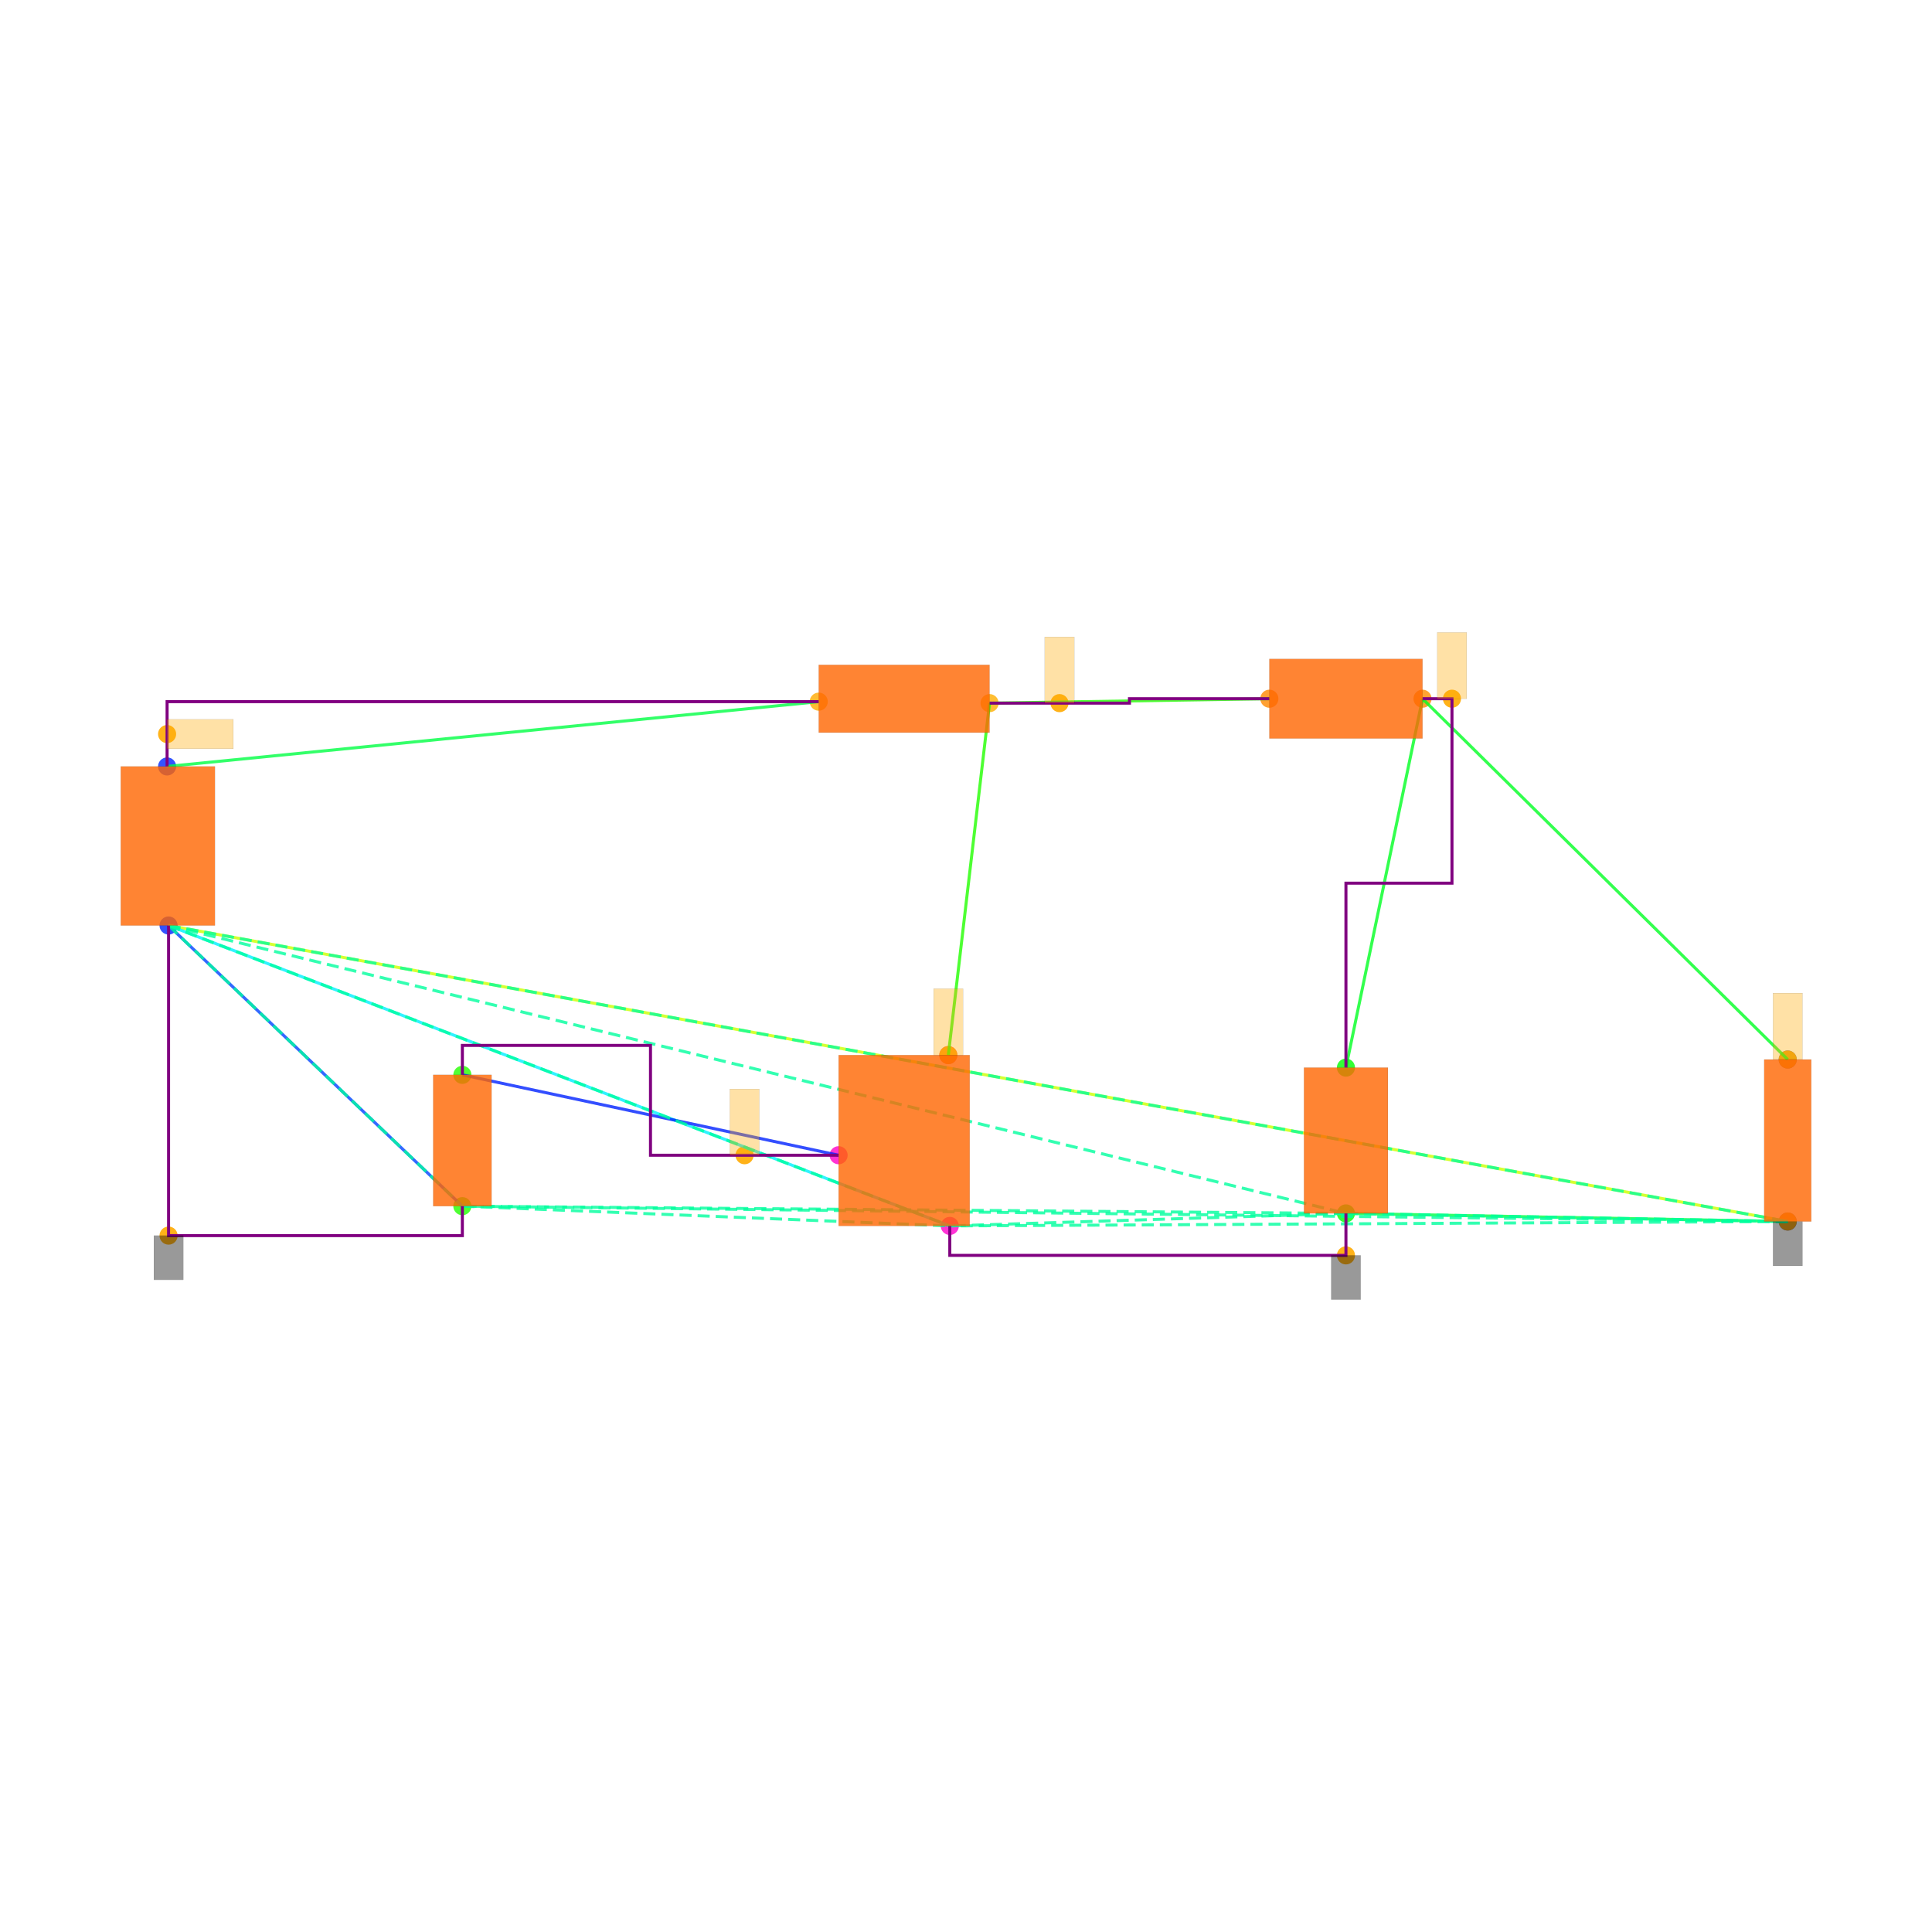
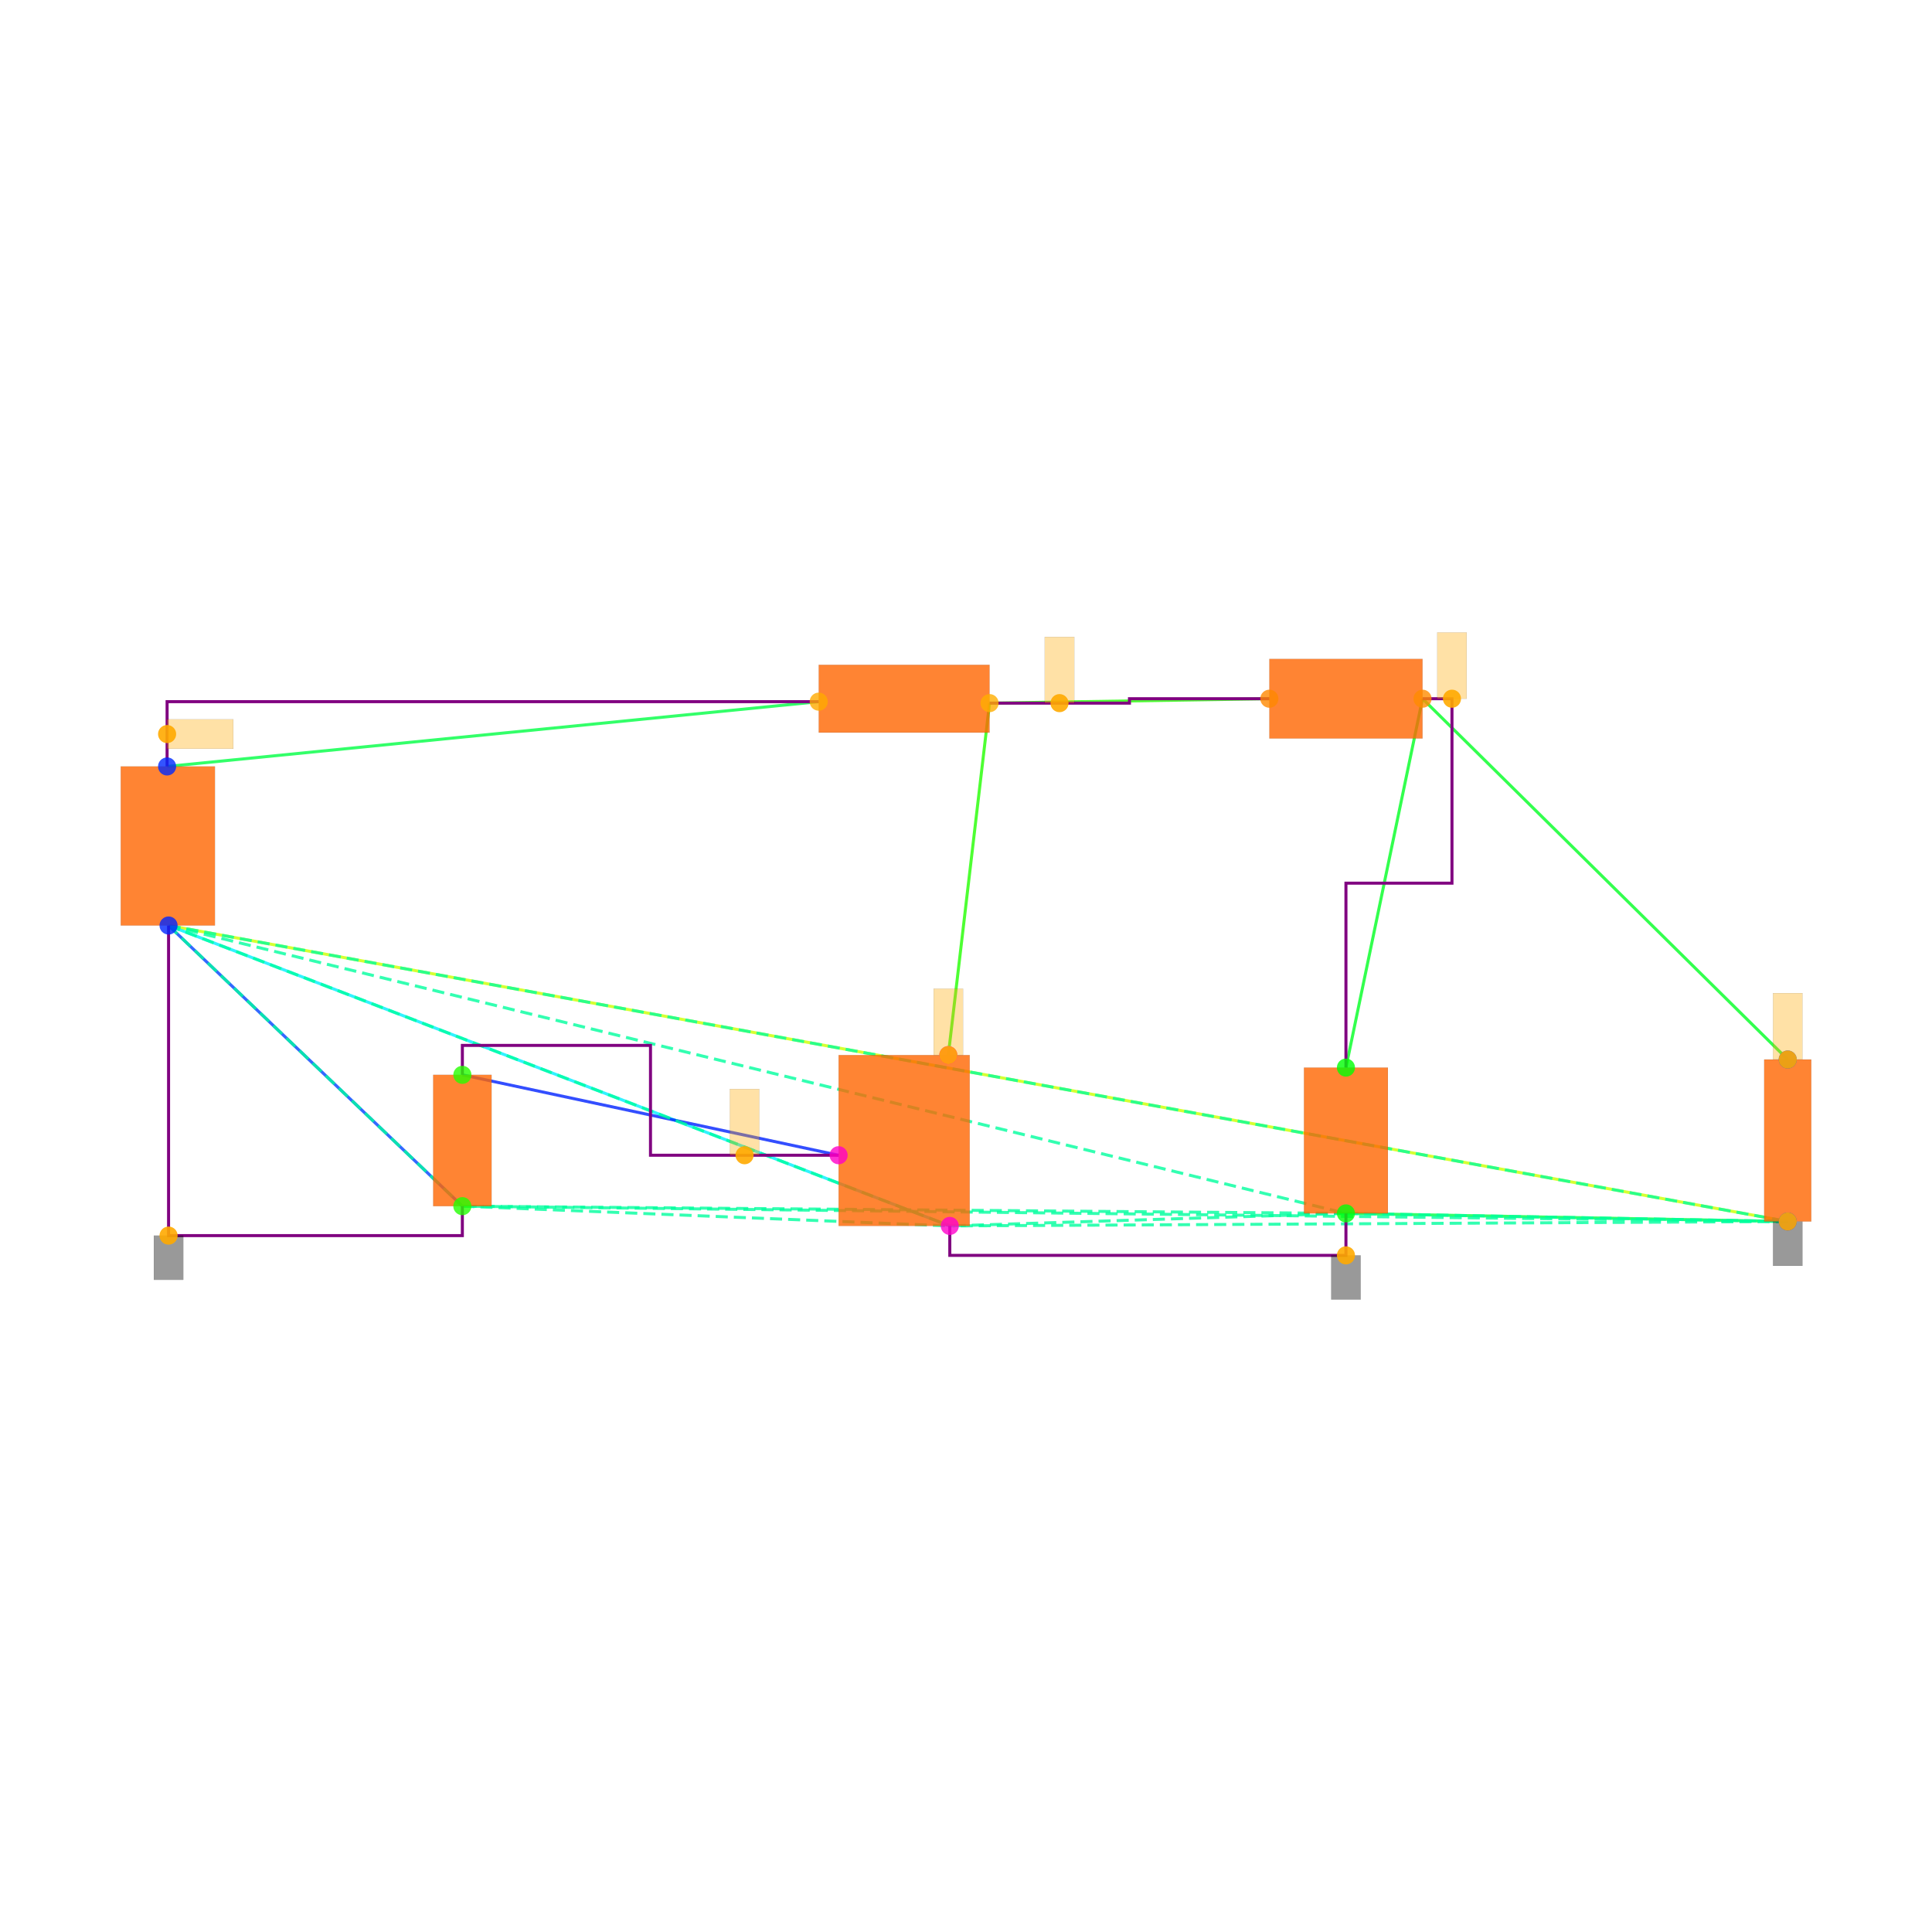
<svg xmlns="http://www.w3.org/2000/svg" width="640" height="640" viewBox="0 0 640 640">
  <rect width="100%" height="100%" fill="white" />
  <g>
+     <polyline data-points="-5.005,2.54 -0.58,2.98" data-type="line" data-label="" points="55.353,253.899 271.217,232.435" fill="none" stroke="hsl(136, 100%, 50%, 0.8)" stroke-width="1px" />
+   </g>
+   <g>
+     <polyline data-points="0.58,2.97 2.48,3" data-type="line" data-label="" points="327.805,232.923 420.493,231.459" fill="none" stroke="hsl(112, 100%, 50%, 0.8)" stroke-width="1px" />
+   </g>
+   <g>
+     <polyline data-points="3.52,3 3,0.49500000000000005" data-type="line" data-label="" points="471.227,231.459 445.86,353.66" fill="none" stroke="hsl(128, 100%, 50%, 0.8)" stroke-width="1px" />
+   </g>
+   <g>
+     <polyline data-points="3.52,3 6,0.55" data-type="line" data-label="" points="471.227,231.459 592.208,350.977" fill="none" stroke="hsl(128, 100%, 50%, 0.8)" stroke-width="1px" />
+   </g>
+   <g>
+     <polyline data-points="3,-0.49500000000000005 6,-0.55" data-type="line" data-label="" points="445.86,401.955 592.208,404.638" fill="none" stroke="hsl(136, 100%, 50%, 0.8)" stroke-width="1px" />
+   </g>
+   <g>
+     <polyline data-points="6,-0.55 -4.995,1.46" data-type="line" data-label="" points="592.208,404.638 55.841,306.585" fill="none" stroke="hsl(72, 100%, 50%, 0.8)" stroke-width="1px" />
+   </g>
+   <g>
+     <polyline data-points="0.58,2.97 0.3,0.58" data-type="line" data-label="" points="327.805,232.923 314.146,349.514" fill="none" stroke="hsl(112, 100%, 50%, 0.8)" stroke-width="1px" />
+   </g>
+   <g>
+     <polyline data-points="0.31,-0.58 -4.995,1.46" data-type="line" data-label="" points="314.634,406.102 55.841,306.585" fill="none" stroke="hsl(184, 100%, 50%, 0.8)" stroke-width="1px" />
+   </g>
+   <g>
+     <polyline data-points="-0.445,-0.1 -2.9999378,0.4458008" data-type="line" data-label="" points="277.803,382.686 153.166,356.06" fill="none" stroke="hsl(232, 100%, 50%, 0.8)" stroke-width="1px" />
+   </g>
+   <g>
+     <polyline data-points="-3.0000622,-0.4458008 -4.995,1.46" data-type="line" data-label="" points="153.16,399.555 55.841,306.585" fill="none" stroke="hsl(224, 100%, 50%, 0.8)" stroke-width="1px" />
+   </g>
+   <g>
+     <polyline data-points="-4.995,1.46 3,-0.49500000000000005" data-type="line" data-label="" points="55.841,306.585 445.86,401.955" fill="none" stroke="hsl(157, 100%, 50%, 0.8)" stroke-width="1px" stroke-dasharray="4 2" />
+   </g>
+   <g>
+     <polyline data-points="-4.995,1.46 6,-0.55" data-type="line" data-label="" points="55.841,306.585 592.208,404.638" fill="none" stroke="hsl(157, 100%, 50%, 0.8)" stroke-width="1px" stroke-dasharray="4 2" />
+   </g>
+   <g>
+     <polyline data-points="-4.995,1.46 -3.0000622,-0.4458008" data-type="line" data-label="" points="55.841,306.585 153.16,399.555" fill="none" stroke="hsl(157, 100%, 50%, 0.8)" stroke-width="1px" stroke-dasharray="4 2" />
+   </g>
+   <g>
+     <polyline data-points="-4.995,1.46 0.31,-0.58" data-type="line" data-label="" points="55.841,306.585 314.634,406.102" fill="none" stroke="hsl(157, 100%, 50%, 0.8)" stroke-width="1px" stroke-dasharray="4 2" />
+   </g>
+   <g>
+     <polyline data-points="3,-0.49500000000000005 6,-0.55" data-type="line" data-label="" points="445.86,401.955 592.208,404.638" fill="none" stroke="hsl(157, 100%, 50%, 0.8)" stroke-width="1px" stroke-dasharray="4 2" />
+   </g>
+   <g>
+     <polyline data-points="3,-0.49500000000000005 -3.0000622,-0.4458008" data-type="line" data-label="" points="445.86,401.955 153.16,399.555" fill="none" stroke="hsl(157, 100%, 50%, 0.8)" stroke-width="1px" stroke-dasharray="4 2" />
+   </g>
+   <g>
+     <polyline data-points="3,-0.49500000000000005 0.31,-0.58" data-type="line" data-label="" points="445.86,401.955 314.634,406.102" fill="none" stroke="hsl(157, 100%, 50%, 0.8)" stroke-width="1px" stroke-dasharray="4 2" />
+   </g>
+   <g>
+     <polyline data-points="6,-0.55 -3.0000622,-0.4458008" data-type="line" data-label="" points="592.208,404.638 153.16,399.555" fill="none" stroke="hsl(157, 100%, 50%, 0.8)" stroke-width="1px" stroke-dasharray="4 2" />
+   </g>
+   <g>
+     <polyline data-points="6,-0.55 0.31,-0.58" data-type="line" data-label="" points="592.208,404.638 314.634,406.102" fill="none" stroke="hsl(157, 100%, 50%, 0.8)" stroke-width="1px" stroke-dasharray="4 2" />
+   </g>
+   <g>
+     <polyline data-points="-3.0000622,-0.4458008 0.31,-0.58" data-type="line" data-label="" points="153.16,399.555 314.634,406.102" fill="none" stroke="hsl(157, 100%, 50%, 0.8)" stroke-width="1px" stroke-dasharray="4 2" />
+   </g>
+   <g>
+     <polyline data-points="0.58,2.97 1.53,2.97 1.53,3 2.48,3" data-type="line" data-label="" points="327.805,232.923 374.149,232.923 374.149,231.459 420.493,231.459" fill="none" stroke="purple" stroke-width="1px" />
+   </g>
+   <g>
+     <polyline data-points="-5.005,2.54 -5.005,2.9800000000000004 -0.5800000000000001,2.9800000000000004" data-type="line" data-label="" points="55.353,253.899 55.353,232.435 271.217,232.435" fill="none" stroke="purple" stroke-width="1px" />
+   </g>
+   <g>
+     <polyline data-points="3.52,3 3.7199999999999998,3 3.7199999999999998,1.7474999999999996 3,1.7474999999999996 3,0.49500000000000005" data-type="line" data-label="" points="471.227,231.459 480.983,231.459 480.983,292.56 445.86,292.56 445.86,353.66" fill="none" stroke="purple" stroke-width="1px" />
+   </g>
+   <g>
+     <polyline data-points="3,-0.4950000000000001 3,-0.78 0.31,-0.78 0.31,-0.58" data-type="line" data-label="" points="445.86,401.955 445.86,415.858 314.634,415.858 314.634,406.102" fill="none" stroke="purple" stroke-width="1px" />
+   </g>
+   <g>
+     <polyline data-points="-4.995,1.46 -4.995,-0.6458008 -3.0000622,-0.6458008 -3.0000622,-0.4458007999999998" data-type="line" data-label="" points="55.841,306.585 55.841,409.312 153.16,409.312 153.16,399.555" fill="none" stroke="purple" stroke-width="1px" />
+   </g>
+   <g>
+     <polyline data-points="-0.44499999999999984,-0.09999999999999987 -1.7224689,-0.09999999999999987 -1.7224689,0.6458008000000002 -2.9999378,0.6458008000000002 -2.9999378,0.4458008" data-type="line" data-label="" points="277.803,382.686 215.484,382.686 215.484,346.304 153.166,346.304 153.166,356.06" fill="none" stroke="purple" stroke-width="1px" />
+   </g>
+   <g>
+     <rect data-type="rect" data-label="schematic_component_0" data-x="-5" data-y="2" x="40" y="253.899" width="31.194" height="52.685" fill="hsl(24, 100%, 50%, 0.8)" stroke="black" stroke-width="0.02" />
+   </g>
+   <g>
+     <rect data-type="rect" data-label="schematic_component_1" data-x="0" data-y="3" x="271.217" y="220.239" width="56.588" height="22.44" fill="hsl(24, 100%, 50%, 0.8)" stroke="black" stroke-width="0.02" />
+   </g>
+   <g>
+     <rect data-type="rect" data-label="schematic_component_2" data-x="3" data-y="3" x="420.493" y="218.288" width="50.734" height="26.343" fill="hsl(24, 100%, 50%, 0.8)" stroke="black" stroke-width="0.02" />
+   </g>
+   <g>
+     <rect data-type="rect" data-label="schematic_component_3" data-x="3" data-y="0" x="431.957" y="353.66" width="27.806" height="48.295" fill="hsl(24, 100%, 50%, 0.8)" stroke="black" stroke-width="0.02" />
+   </g>
+   <g>
+     <rect data-type="rect" data-label="schematic_component_4" data-x="6" data-y="0" x="584.416" y="350.977" width="15.584" height="53.661" fill="hsl(24, 100%, 50%, 0.8)" stroke="black" stroke-width="0.02" />
+   </g>
+   <g>
+     <rect data-type="rect" data-label="schematic_component_5" data-x="-3" data-y="0" x="143.498" y="356.06" width="19.33" height="43.495" fill="hsl(24, 100%, 50%, 0.8)" stroke="black" stroke-width="0.02" />
+   </g>
+   <g>
+     <rect data-type="rect" data-label="schematic_component_6" data-x="0" data-y="0" x="277.803" y="349.514" width="43.417" height="56.588" fill="hsl(24, 100%, 50%, 0.8)" stroke="black" stroke-width="0.02" />
+   </g>
+   <g>
+     <rect data-type="rect" data-label="netId: .V1 &gt; .pin1 to .L1 &gt; .pin1 globalConnNetId: connectivity_net0" data-x="-4.78" data-y="2.7600000000000002" x="55.353" y="238.289" width="21.952" height="9.757" fill="hsl(40, 100%, 50%, 0.35)" stroke="black" stroke-width="0.02" />
+   </g>
+   <g>
+     <rect data-type="rect" data-label="netId: GND globalConnNetId: connectivity_net3" data-x="3" data-y="-0.93" x="440.981" y="415.858" width="9.757" height="14.635" fill="#00000066" stroke="#000000" stroke-width="0.02" />
+   </g>
+   <g>
+     <rect data-type="rect" data-label="netId: GND globalConnNetId: connectivity_net3" data-x="6" data-y="-0.7010000000000001" x="587.33" y="404.687" width="9.757" height="14.635" fill="#00000066" stroke="#000000" stroke-width="0.02" />
+   </g>
+   <g>
+     <rect data-type="rect" data-label="netId: GND globalConnNetId: connectivity_net3" data-x="-4.995" data-y="-0.7958008" x="50.963" y="409.312" width="9.757" height="14.635" fill="#00000066" stroke="#000000" stroke-width="0.02" />
+   </g>
+   <g>
+     <rect data-type="rect" data-label="netId: .L1 &gt; .pin2 to .M1 &gt; .drain globalConnNetId: connectivity_net1" data-x="1.055" data-y="3.1950000000000003" x="346.099" y="210.97" width="9.757" height="21.952" fill="hsl(40, 100%, 50%, 0.35)" stroke="black" stroke-width="0.02" />
+   </g>
+   <g>
+     <rect data-type="rect" data-label="netId: .L1 &gt; .pin2 to .M1 &gt; .drain globalConnNetId: connectivity_net1" data-x="0.3" data-y="0.8059999999999999" x="309.268" y="327.513" width="9.757" height="21.952" fill="hsl(40, 100%, 50%, 0.35)" stroke="black" stroke-width="0.02" />
+   </g>
+   <g>
+     <rect data-type="rect" data-label="netId: .D1 &gt; .cathode to .R1 &gt; .pin1 globalConnNetId: connectivity_net2" data-x="3.7199999999999998" data-y="3.225" x="476.105" y="209.507" width="9.757" height="21.952" fill="hsl(40, 100%, 50%, 0.35)" stroke="black" stroke-width="0.02" />
+   </g>
+   <g>
+     <rect data-type="rect" data-label="netId: .D1 &gt; .cathode to .R1 &gt; .pin1 globalConnNetId: connectivity_net2" data-x="6" data-y="0.776" x="587.33" y="328.976" width="9.757" height="21.952" fill="hsl(40, 100%, 50%, 0.35)" stroke="black" stroke-width="0.02" />
+   </g>
+   <g>
+     <rect data-type="rect" data-label="netId: .M1 &gt; .gate to .V2 &gt; .pin1 globalConnNetId: connectivity_net4" data-x="-1.08373445" data-y="0.12500000000000014" x="241.765" y="360.734" width="9.757" height="21.952" fill="hsl(40, 100%, 50%, 0.35)" stroke="black" stroke-width="0.02" />
+   </g>
+   <g>
    <circle data-type="point" data-label="V1.1 y+" data-x="-5.005" data-y="2.54" cx="55.353" cy="253.899" r="3" fill="hsl(230, 100%, 50%, 0.8)" />
  </g>
  <g>
    <circle data-type="point" data-label="V1.2 y-" data-x="-4.995" data-y="1.46" cx="55.841" cy="306.585" r="3" fill="hsl(231, 100%, 50%, 0.8)" />
  </g>
  <g>
    <circle data-type="point" data-label="L1.1 x-" data-x="-0.58" data-y="2.98" cx="271.217" cy="232.435" r="3" fill="hsl(40, 100%, 50%, 0.8)" />
  </g>
  <g>
    <circle data-type="point" data-label="L1.2 x+" data-x="0.58" data-y="2.97" cx="327.805" cy="232.923" r="3" fill="hsl(41, 100%, 50%, 0.8)" />
  </g>
  <g>
    <circle data-type="point" data-label="D1.1 x-" data-x="2.48" data-y="3" cx="420.493" cy="231.459" r="3" fill="hsl(32, 100%, 50%, 0.8)" />
  </g>
  <g>
    <circle data-type="point" data-label="D1.2 x+" data-x="3.52" data-y="3" cx="471.227" cy="231.459" r="3" fill="hsl(33, 100%, 50%, 0.8)" />
  </g>
  <g>
    <circle data-type="point" data-label="C1.2 y-" data-x="3" data-y="-0.49500000000000005" cx="445.86" cy="401.955" r="3" fill="hsl(122, 100%, 50%, 0.8)" />
  </g>
  <g>
    <circle data-type="point" data-label="C1.1 y+" data-x="3" data-y="0.49500000000000005" cx="445.86" cy="353.66" r="3" fill="hsl(121, 100%, 50%, 0.8)" />
  </g>
  <g>
    <circle data-type="point" data-label="R1.1 y+" data-x="6" data-y="0.55" cx="592.208" cy="350.977" r="3" fill="hsl(226, 100%, 50%, 0.8)" />
  </g>
  <g>
    <circle data-type="point" data-label="R1.2 y-" data-x="6" data-y="-0.55" cx="592.208" cy="404.638" r="3" fill="hsl(227, 100%, 50%, 0.8)" />
  </g>
  <g>
    <circle data-type="point" data-label="V2.1 y+" data-x="-2.9999378" data-y="0.4458008" cx="153.166" cy="356.06" r="3" fill="hsl(111, 100%, 50%, 0.8)" />
  </g>
  <g>
    <circle data-type="point" data-label="V2.2 y-" data-x="-3.0000622" data-y="-0.4458008" cx="153.16" cy="399.555" r="3" fill="hsl(112, 100%, 50%, 0.8)" />
  </g>
  <g>
    <circle data-type="point" data-label="M1.1 y+" data-x="0.3" data-y="0.58" cx="314.146" cy="349.514" r="3" fill="hsl(311, 100%, 50%, 0.8)" />
  </g>
  <g>
    <circle data-type="point" data-label="M1.2 y-" data-x="0.31" data-y="-0.58" cx="314.634" cy="406.102" r="3" fill="hsl(312, 100%, 50%, 0.8)" />
  </g>
  <g>
    <circle data-type="point" data-label="M1.3 x-" data-x="-0.445" data-y="-0.1" cx="277.803" cy="382.686" r="3" fill="hsl(313, 100%, 50%, 0.8)" />
  </g>
  <g>
    <circle data-type="point" data-label="anchorPoint orientation: x+" data-x="-5.005" data-y="2.7600000000000002" cx="55.353" cy="243.167" r="3" fill="hsl(40, 100%, 50%, 0.9)" />
  </g>
  <g>
    <circle data-type="point" data-label="anchorPoint orientation: y-" data-x="3" data-y="-0.78" cx="445.86" cy="415.858" r="3" fill="hsl(40, 100%, 50%, 0.9)" />
  </g>
  <g>
    <circle data-type="point" data-label="anchorPoint orientation: y-" data-x="6" data-y="-0.55" cx="592.208" cy="404.638" r="3" fill="hsl(40, 100%, 50%, 0.9)" />
  </g>
  <g>
    <circle data-type="point" data-label="anchorPoint orientation: y-" data-x="-4.995" data-y="-0.6458008" cx="55.841" cy="409.312" r="3" fill="hsl(40, 100%, 50%, 0.9)" />
  </g>
  <g>
    <circle data-type="point" data-label="anchorPoint orientation: y+" data-x="1.055" data-y="2.97" cx="350.977" cy="232.923" r="3" fill="hsl(40, 100%, 50%, 0.9)" />
  </g>
  <g>
    <circle data-type="point" data-label="anchorPoint orientation: y+" data-x="0.3" data-y="0.58" cx="314.146" cy="349.514" r="3" fill="hsl(40, 100%, 50%, 0.9)" />
  </g>
  <g>
    <circle data-type="point" data-label="anchorPoint orientation: y+" data-x="3.7199999999999998" data-y="3" cx="480.983" cy="231.459" r="3" fill="hsl(40, 100%, 50%, 0.9)" />
  </g>
  <g>
    <circle data-type="point" data-label="anchorPoint orientation: y+" data-x="6" data-y="0.55" cx="592.208" cy="350.977" r="3" fill="hsl(40, 100%, 50%, 0.9)" />
  </g>
  <g>
    <circle data-type="point" data-label="anchorPoint orientation: y+" data-x="-1.08373445" data-y="-0.09999999999999987" cx="246.644" cy="382.686" r="3" fill="hsl(40, 100%, 50%, 0.9)" />
-   </g>
-   <g>
-     <polyline data-points="-5.005,2.54 -0.58,2.98" data-type="line" data-label="" points="55.353,253.899 271.217,232.435" fill="none" stroke="hsl(136, 100%, 50%, 0.8)" stroke-width="1" />
-   </g>
-   <g>
-     <polyline data-points="0.58,2.97 2.48,3" data-type="line" data-label="" points="327.805,232.923 420.493,231.459" fill="none" stroke="hsl(112, 100%, 50%, 0.8)" stroke-width="1" />
-   </g>
-   <g>
-     <polyline data-points="3.52,3 3,0.49500000000000005" data-type="line" data-label="" points="471.227,231.459 445.86,353.66" fill="none" stroke="hsl(128, 100%, 50%, 0.8)" stroke-width="1" />
-   </g>
-   <g>
-     <polyline data-points="3.52,3 6,0.55" data-type="line" data-label="" points="471.227,231.459 592.208,350.977" fill="none" stroke="hsl(128, 100%, 50%, 0.8)" stroke-width="1" />
-   </g>
-   <g>
-     <polyline data-points="3,-0.49500000000000005 6,-0.55" data-type="line" data-label="" points="445.86,401.955 592.208,404.638" fill="none" stroke="hsl(136, 100%, 50%, 0.8)" stroke-width="1" />
-   </g>
-   <g>
-     <polyline data-points="6,-0.55 -4.995,1.46" data-type="line" data-label="" points="592.208,404.638 55.841,306.585" fill="none" stroke="hsl(72, 100%, 50%, 0.8)" stroke-width="1" />
-   </g>
-   <g>
-     <polyline data-points="0.58,2.97 0.3,0.58" data-type="line" data-label="" points="327.805,232.923 314.146,349.514" fill="none" stroke="hsl(112, 100%, 50%, 0.8)" stroke-width="1" />
-   </g>
-   <g>
-     <polyline data-points="0.31,-0.58 -4.995,1.46" data-type="line" data-label="" points="314.634,406.102 55.841,306.585" fill="none" stroke="hsl(184, 100%, 50%, 0.8)" stroke-width="1" />
-   </g>
-   <g>
-     <polyline data-points="-0.445,-0.1 -2.9999378,0.4458008" data-type="line" data-label="" points="277.803,382.686 153.166,356.06" fill="none" stroke="hsl(232, 100%, 50%, 0.8)" stroke-width="1" />
-   </g>
-   <g>
-     <polyline data-points="-3.0000622,-0.4458008 -4.995,1.46" data-type="line" data-label="" points="153.16,399.555 55.841,306.585" fill="none" stroke="hsl(224, 100%, 50%, 0.8)" stroke-width="1" />
-   </g>
-   <g>
-     <polyline data-points="-4.995,1.46 3,-0.49500000000000005" data-type="line" data-label="" points="55.841,306.585 445.86,401.955" fill="none" stroke="hsl(157, 100%, 50%, 0.8)" stroke-width="1" stroke-dasharray="4 2" />
-   </g>
-   <g>
-     <polyline data-points="-4.995,1.46 6,-0.55" data-type="line" data-label="" points="55.841,306.585 592.208,404.638" fill="none" stroke="hsl(157, 100%, 50%, 0.8)" stroke-width="1" stroke-dasharray="4 2" />
-   </g>
-   <g>
-     <polyline data-points="-4.995,1.46 -3.0000622,-0.4458008" data-type="line" data-label="" points="55.841,306.585 153.16,399.555" fill="none" stroke="hsl(157, 100%, 50%, 0.8)" stroke-width="1" stroke-dasharray="4 2" />
-   </g>
-   <g>
-     <polyline data-points="-4.995,1.46 0.31,-0.58" data-type="line" data-label="" points="55.841,306.585 314.634,406.102" fill="none" stroke="hsl(157, 100%, 50%, 0.8)" stroke-width="1" stroke-dasharray="4 2" />
-   </g>
-   <g>
-     <polyline data-points="3,-0.49500000000000005 6,-0.55" data-type="line" data-label="" points="445.86,401.955 592.208,404.638" fill="none" stroke="hsl(157, 100%, 50%, 0.8)" stroke-width="1" stroke-dasharray="4 2" />
-   </g>
-   <g>
-     <polyline data-points="3,-0.49500000000000005 -3.0000622,-0.4458008" data-type="line" data-label="" points="445.86,401.955 153.16,399.555" fill="none" stroke="hsl(157, 100%, 50%, 0.8)" stroke-width="1" stroke-dasharray="4 2" />
-   </g>
-   <g>
-     <polyline data-points="3,-0.49500000000000005 0.31,-0.58" data-type="line" data-label="" points="445.86,401.955 314.634,406.102" fill="none" stroke="hsl(157, 100%, 50%, 0.8)" stroke-width="1" stroke-dasharray="4 2" />
-   </g>
-   <g>
-     <polyline data-points="6,-0.55 -3.0000622,-0.4458008" data-type="line" data-label="" points="592.208,404.638 153.16,399.555" fill="none" stroke="hsl(157, 100%, 50%, 0.8)" stroke-width="1" stroke-dasharray="4 2" />
-   </g>
-   <g>
-     <polyline data-points="6,-0.55 0.31,-0.58" data-type="line" data-label="" points="592.208,404.638 314.634,406.102" fill="none" stroke="hsl(157, 100%, 50%, 0.8)" stroke-width="1" stroke-dasharray="4 2" />
-   </g>
-   <g>
-     <polyline data-points="-3.0000622,-0.4458008 0.31,-0.58" data-type="line" data-label="" points="153.16,399.555 314.634,406.102" fill="none" stroke="hsl(157, 100%, 50%, 0.8)" stroke-width="1" stroke-dasharray="4 2" />
-   </g>
-   <g>
-     <polyline data-points="0.58,2.97 1.53,2.97 1.53,3 2.48,3" data-type="line" data-label="" points="327.805,232.923 374.149,232.923 374.149,231.459 420.493,231.459" fill="none" stroke="purple" stroke-width="1" />
-   </g>
-   <g>
-     <polyline data-points="-5.005,2.54 -5.005,2.9800000000000004 -0.5800000000000001,2.9800000000000004" data-type="line" data-label="" points="55.353,253.899 55.353,232.435 271.217,232.435" fill="none" stroke="purple" stroke-width="1" />
-   </g>
-   <g>
-     <polyline data-points="3.52,3 3.7199999999999998,3 3.7199999999999998,1.7474999999999996 3,1.7474999999999996 3,0.49500000000000005" data-type="line" data-label="" points="471.227,231.459 480.983,231.459 480.983,292.56 445.86,292.56 445.86,353.66" fill="none" stroke="purple" stroke-width="1" />
-   </g>
-   <g>
-     <polyline data-points="3,-0.4950000000000001 3,-0.78 0.31,-0.78 0.31,-0.58" data-type="line" data-label="" points="445.86,401.955 445.86,415.858 314.634,415.858 314.634,406.102" fill="none" stroke="purple" stroke-width="1" />
-   </g>
-   <g>
-     <polyline data-points="-4.995,1.46 -4.995,-0.6458008 -3.0000622,-0.6458008 -3.0000622,-0.4458007999999998" data-type="line" data-label="" points="55.841,306.585 55.841,409.312 153.16,409.312 153.16,399.555" fill="none" stroke="purple" stroke-width="1" />
-   </g>
-   <g>
-     <polyline data-points="-0.44499999999999984,-0.09999999999999987 -1.7224689,-0.09999999999999987 -1.7224689,0.6458008000000002 -2.9999378,0.6458008000000002 -2.9999378,0.4458008" data-type="line" data-label="" points="277.803,382.686 215.484,382.686 215.484,346.304 153.166,346.304 153.166,356.06" fill="none" stroke="purple" stroke-width="1" />
-   </g>
-   <g>
-     <rect data-type="rect" data-label="schematic_component_0" data-x="-5" data-y="2" x="40" y="253.899" width="31.194" height="52.685" fill="hsl(24, 100%, 50%, 0.8)" stroke="black" stroke-width="0.02" />
-   </g>
-   <g>
-     <rect data-type="rect" data-label="schematic_component_1" data-x="0" data-y="3" x="271.217" y="220.239" width="56.588" height="22.44" fill="hsl(24, 100%, 50%, 0.8)" stroke="black" stroke-width="0.02" />
-   </g>
-   <g>
-     <rect data-type="rect" data-label="schematic_component_2" data-x="3" data-y="3" x="420.493" y="218.288" width="50.734" height="26.343" fill="hsl(24, 100%, 50%, 0.8)" stroke="black" stroke-width="0.02" />
-   </g>
-   <g>
-     <rect data-type="rect" data-label="schematic_component_3" data-x="3" data-y="0" x="431.957" y="353.66" width="27.806" height="48.295" fill="hsl(24, 100%, 50%, 0.8)" stroke="black" stroke-width="0.02" />
-   </g>
-   <g>
-     <rect data-type="rect" data-label="schematic_component_4" data-x="6" data-y="0" x="584.416" y="350.977" width="15.584" height="53.661" fill="hsl(24, 100%, 50%, 0.8)" stroke="black" stroke-width="0.02" />
-   </g>
-   <g>
-     <rect data-type="rect" data-label="schematic_component_5" data-x="-3" data-y="0" x="143.498" y="356.06" width="19.33" height="43.495" fill="hsl(24, 100%, 50%, 0.8)" stroke="black" stroke-width="0.02" />
-   </g>
-   <g>
-     <rect data-type="rect" data-label="schematic_component_6" data-x="0" data-y="0" x="277.803" y="349.514" width="43.417" height="56.588" fill="hsl(24, 100%, 50%, 0.8)" stroke="black" stroke-width="0.02" />
-   </g>
-   <g>
-     <rect data-type="rect" data-label="netId: .V1 &gt; .pin1 to .L1 &gt; .pin1 globalConnNetId: connectivity_net0 available orientations: any" data-x="-4.78" data-y="2.7600000000000002" x="55.353" y="238.289" width="21.952" height="9.757" fill="hsl(40, 100%, 50%, 0.35)" stroke="black" stroke-width="0.02" />
-   </g>
-   <g>
-     <rect data-type="rect" data-label="netId: GND globalConnNetId: connectivity_net3 available orientations: y-" data-x="3" data-y="-0.93" x="440.981" y="415.858" width="9.757" height="14.635" fill="#00000066" stroke="#000000" stroke-width="0.02" />
-   </g>
-   <g>
-     <rect data-type="rect" data-label="netId: GND globalConnNetId: connectivity_net3 available orientations: y-" data-x="6" data-y="-0.7010000000000001" x="587.33" y="404.687" width="9.757" height="14.635" fill="#00000066" stroke="#000000" stroke-width="0.02" />
-   </g>
-   <g>
-     <rect data-type="rect" data-label="netId: GND globalConnNetId: connectivity_net3 available orientations: y-" data-x="-4.995" data-y="-0.7958008" x="50.963" y="409.312" width="9.757" height="14.635" fill="#00000066" stroke="#000000" stroke-width="0.02" />
-   </g>
-   <g>
-     <rect data-type="rect" data-label="netId: .L1 &gt; .pin2 to .M1 &gt; .drain globalConnNetId: connectivity_net1 available orientations: any" data-x="1.055" data-y="3.1950000000000003" x="346.099" y="210.97" width="9.757" height="21.952" fill="hsl(40, 100%, 50%, 0.35)" stroke="black" stroke-width="0.02" />
-   </g>
-   <g>
-     <rect data-type="rect" data-label="netId: .L1 &gt; .pin2 to .M1 &gt; .drain globalConnNetId: connectivity_net1 available orientations: any" data-x="0.3" data-y="0.8059999999999999" x="309.268" y="327.513" width="9.757" height="21.952" fill="hsl(40, 100%, 50%, 0.35)" stroke="black" stroke-width="0.02" />
-   </g>
-   <g>
-     <rect data-type="rect" data-label="netId: .D1 &gt; .cathode to .R1 &gt; .pin1 globalConnNetId: connectivity_net2 available orientations: any" data-x="3.7199999999999998" data-y="3.225" x="476.105" y="209.507" width="9.757" height="21.952" fill="hsl(40, 100%, 50%, 0.35)" stroke="black" stroke-width="0.02" />
-   </g>
-   <g>
-     <rect data-type="rect" data-label="netId: .D1 &gt; .cathode to .R1 &gt; .pin1 globalConnNetId: connectivity_net2 available orientations: any" data-x="6" data-y="0.776" x="587.33" y="328.976" width="9.757" height="21.952" fill="hsl(40, 100%, 50%, 0.35)" stroke="black" stroke-width="0.02" />
-   </g>
-   <g>
-     <rect data-type="rect" data-label="netId: .M1 &gt; .gate to .V2 &gt; .pin1 globalConnNetId: connectivity_net4 available orientations: any" data-x="-1.08373445" data-y="0.12500000000000014" x="241.765" y="360.734" width="9.757" height="21.952" fill="hsl(40, 100%, 50%, 0.35)" stroke="black" stroke-width="0.02" />
  </g>
  <g id="crosshair" style="display: none">
    <line id="crosshair-h" y1="0" y2="640" stroke="#666" stroke-width="0.5" />
    <line id="crosshair-v" x1="0" x2="640" stroke="#666" stroke-width="0.5" />
    <text id="coordinates" font-family="monospace" font-size="12" fill="#666" />
  </g>
</svg>
